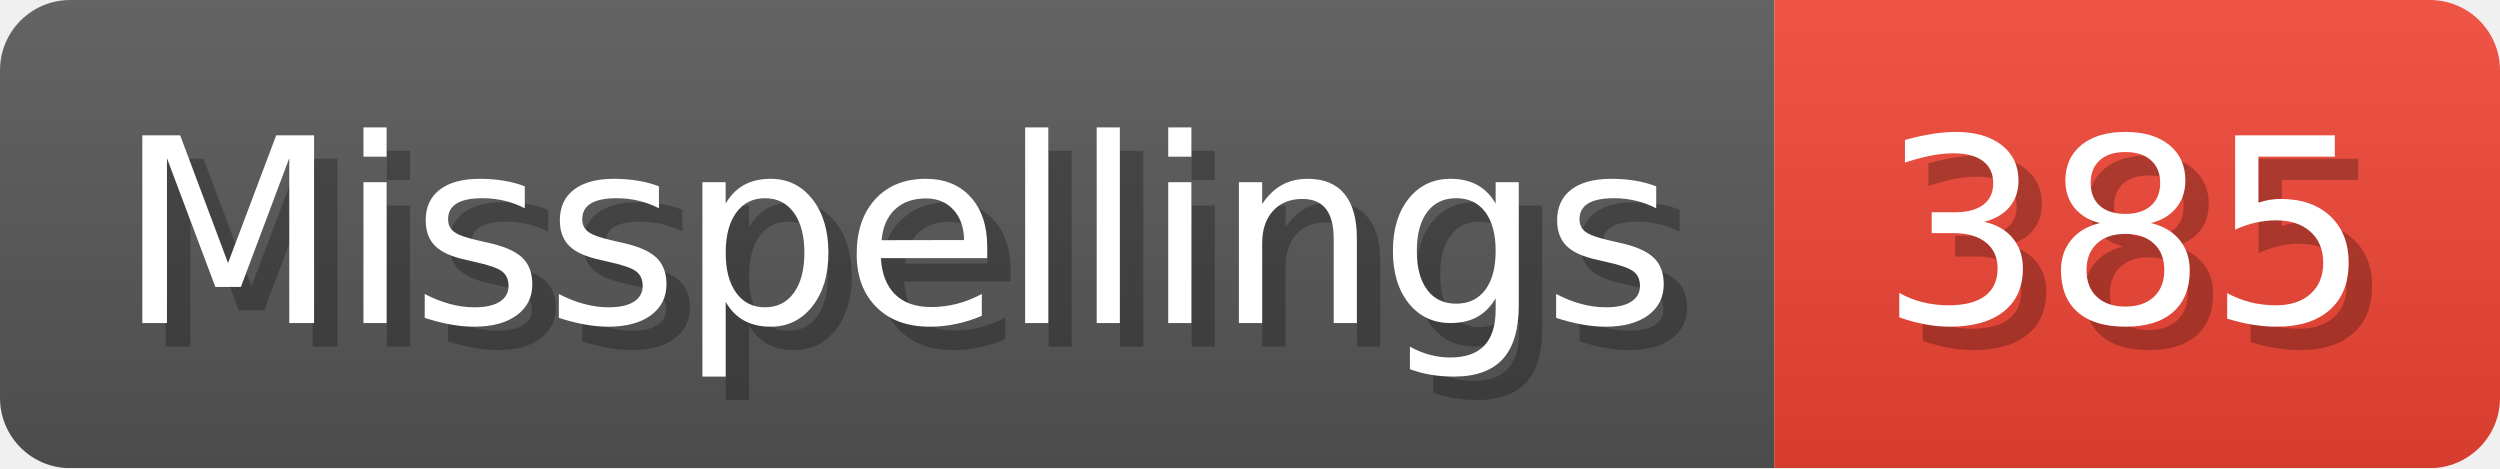
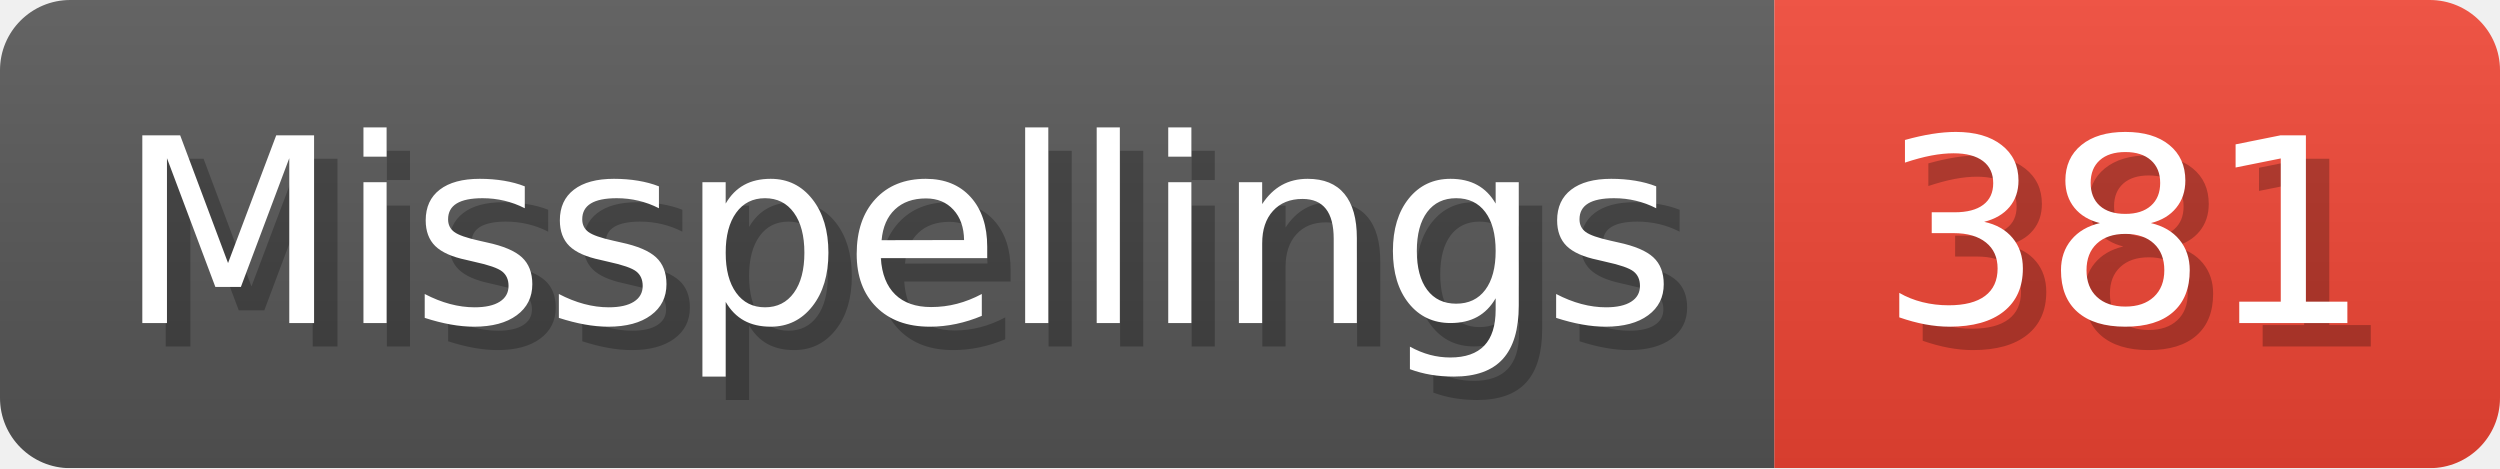
- <svg xmlns="http://www.w3.org/2000/svg" width="106.8" height="20" viewBox="0 0 1068 200" role="img" aria-label="Misspellings: 385">
+ <svg xmlns="http://www.w3.org/2000/svg" width="106.8" height="20" viewBox="0 0 1068 200" role="img" aria-label="Misspellings: 381">
  <linearGradient id="a" x2="0" y2="100%">
    <stop offset="0" stop-opacity=".1" stop-color="#EEE" />
    <stop offset="1" stop-opacity=".1" />
  </linearGradient>
  <mask id="m">
    <rect width="1068" height="200" rx="30" fill="#FFF" />
  </mask>
  <g mask="url(#m)">
    <rect width="758" height="200" fill="#555" />
    <rect width="310" height="200" fill="#E43" x="758" />
    <rect width="1068" height="200" fill="url(#a)" />
  </g>
  <g aria-hidden="true" fill="#fff" text-anchor="start" font-family="Verdana,DejaVu Sans,sans-serif" font-size="110">
    <text x="60" y="148" textLength="658" fill="#000" opacity="0.25">Misspellings</text>
    <text x="50" y="138" textLength="658">Misspellings</text>
-     <text x="813" y="148" textLength="210" fill="#000" opacity="0.25">385</text>
-     <text x="803" y="138" textLength="210">385</text>
+     <text x="813" y="148" textLength="210" fill="#000" opacity="0.25">381</text>
+     <text x="803" y="138" textLength="210">381</text>
  </g>
</svg>
